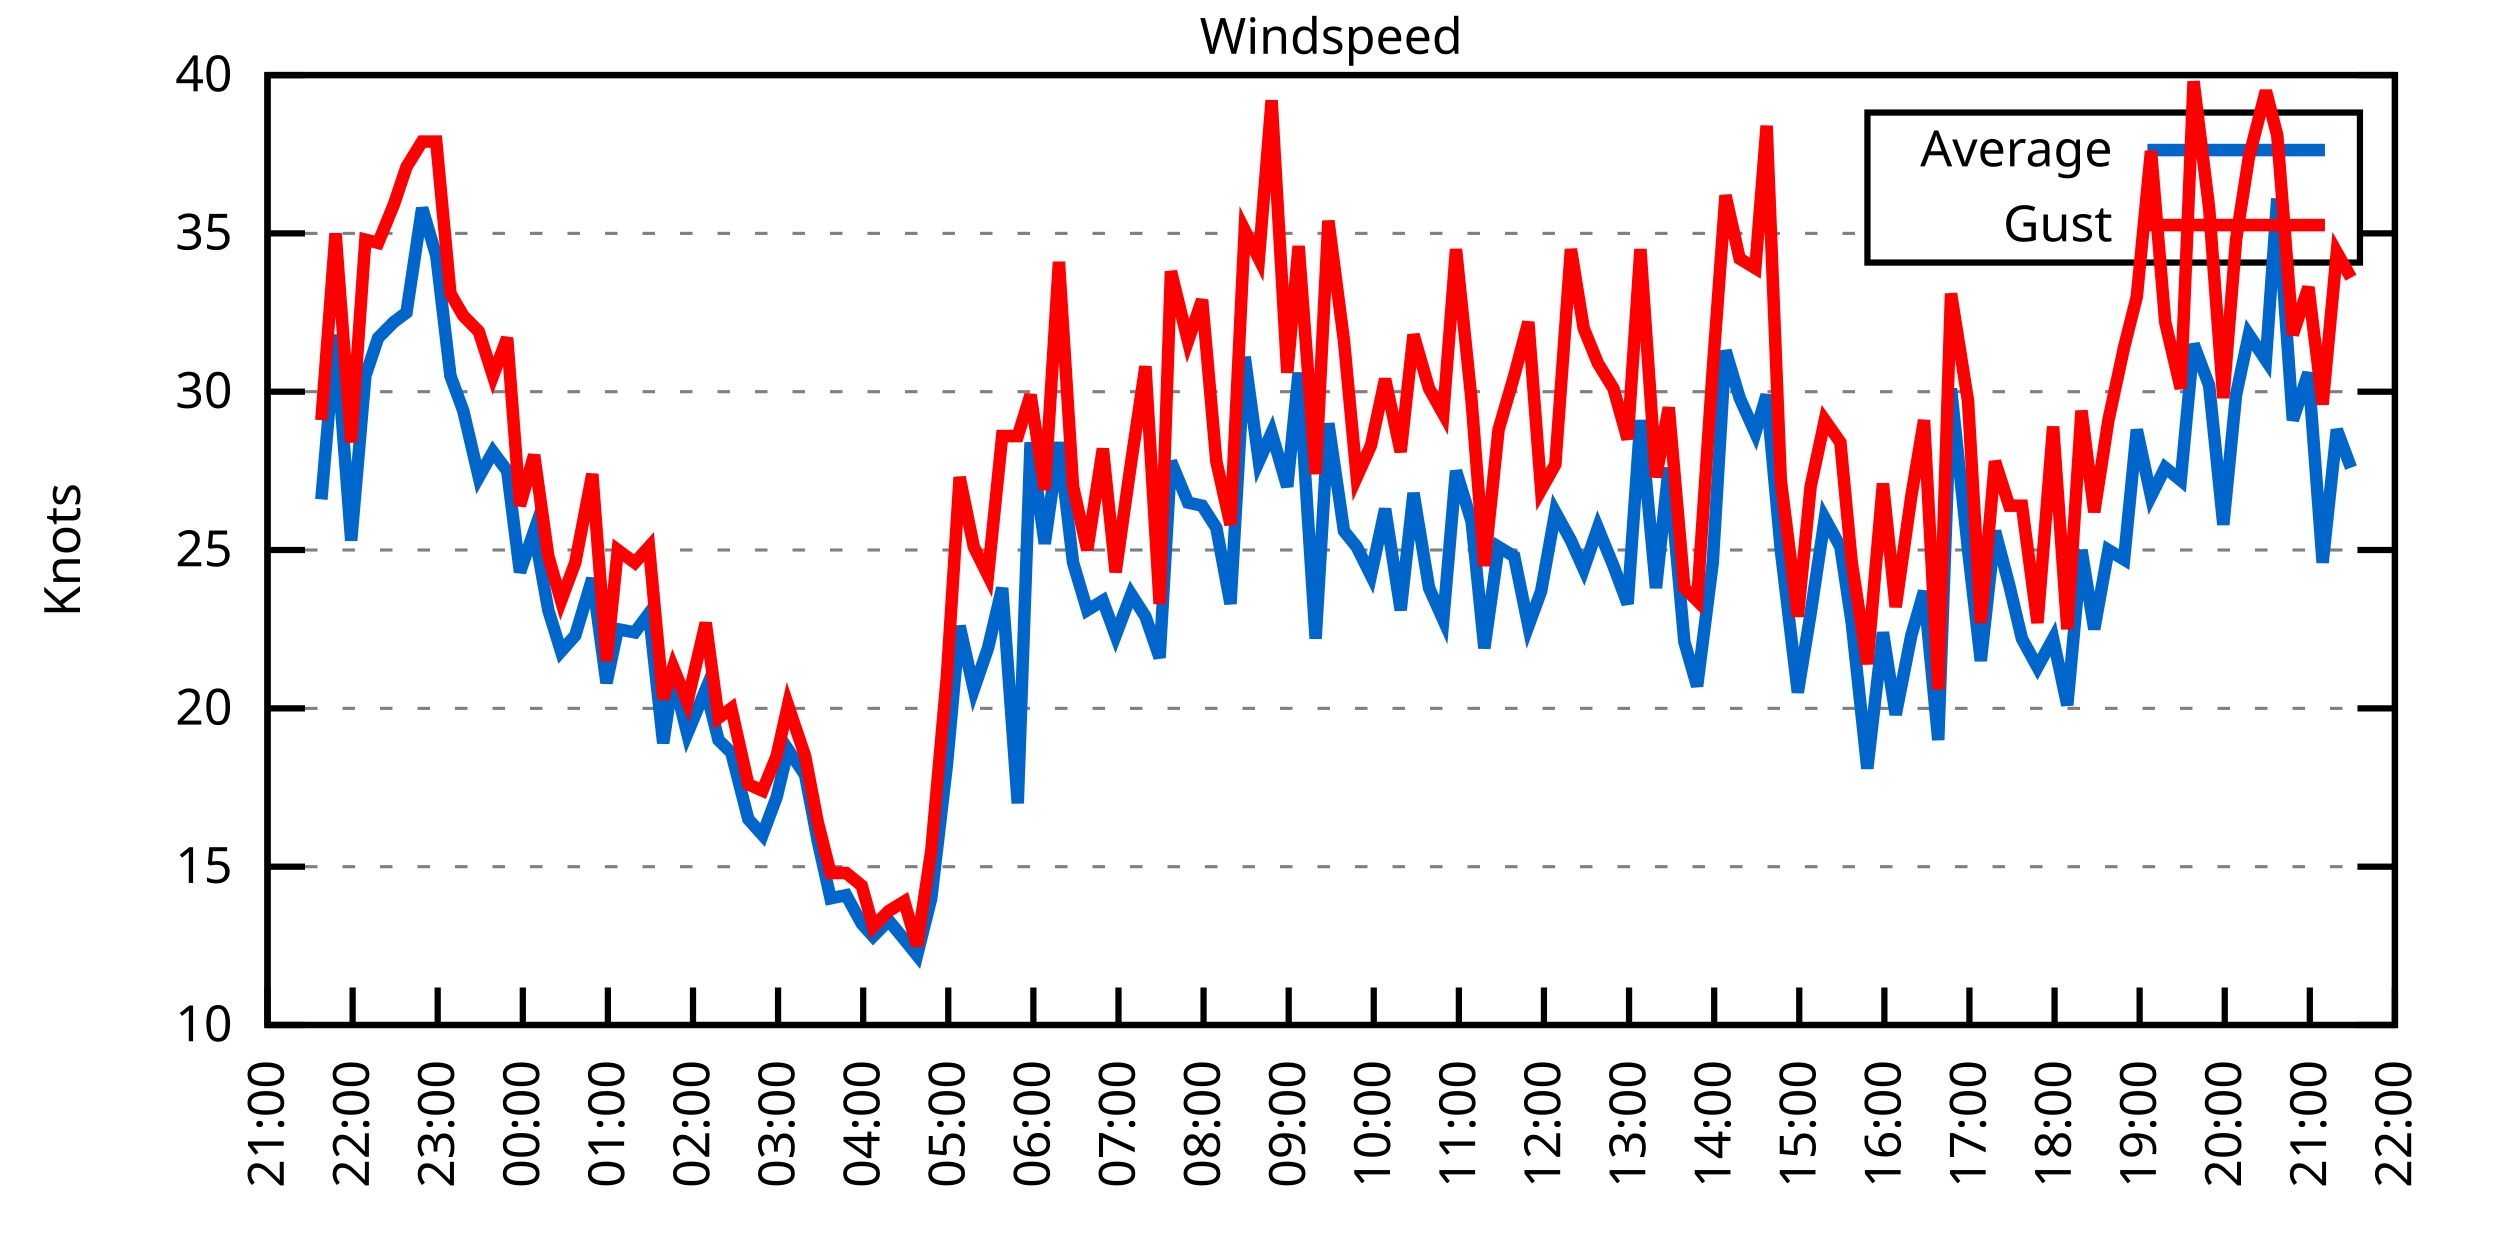
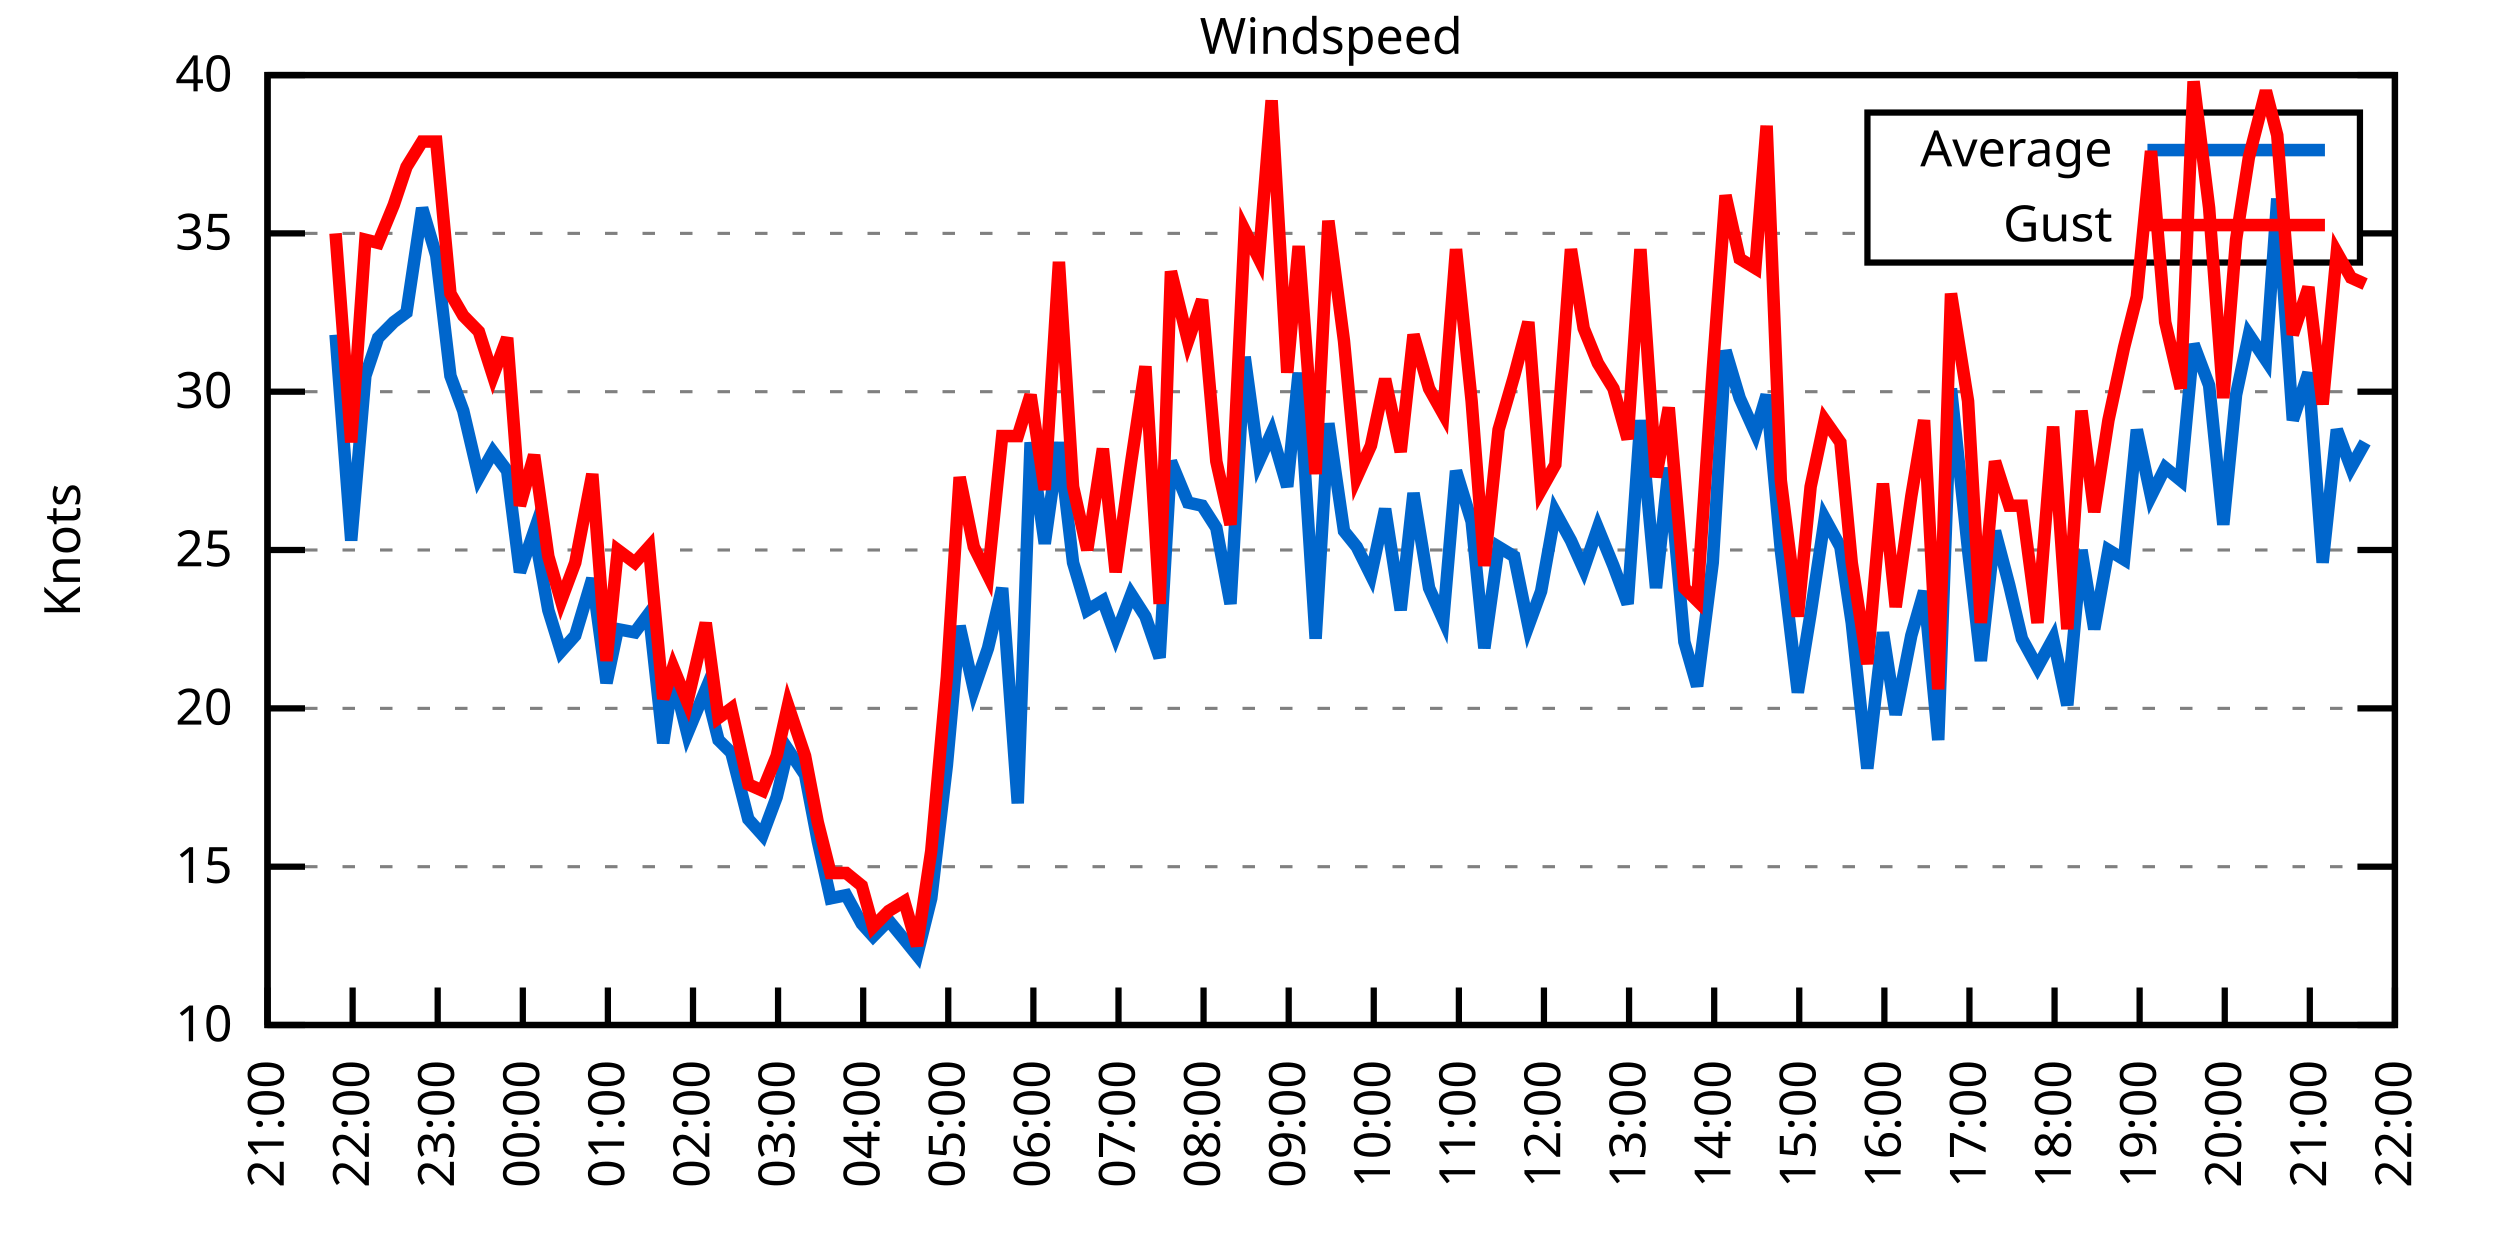
<svg xmlns="http://www.w3.org/2000/svg" xmlns:xlink="http://www.w3.org/1999/xlink" width="400" height="200" viewBox="0 0 400 200">
  <g id="gnuplot_canvas">
    <rect x="0" y="0" width="400" height="200" fill="none" />
    <defs>
      <circle id="gpDot" r="0.5" stroke-width="0.5" stroke="currentColor" />
      <path id="gpPt0" stroke-width="0.333" stroke="currentColor" d="M-1,0 h2 M0,-1 v2" />
      <path id="gpPt1" stroke-width="0.333" stroke="currentColor" d="M-1,-1 L1,1 M1,-1 L-1,1" />
      <path id="gpPt2" stroke-width="0.333" stroke="currentColor" d="M-1,0 L1,0 M0,-1 L0,1 M-1,-1 L1,1 M-1,1 L1,-1" />
      <rect id="gpPt3" stroke-width="0.333" stroke="currentColor" x="-1" y="-1" width="2" height="2" />
      <rect id="gpPt4" stroke-width="0.333" stroke="currentColor" fill="currentColor" x="-1" y="-1" width="2" height="2" />
      <circle id="gpPt5" stroke-width="0.333" stroke="currentColor" cx="0" cy="0" r="1" />
      <use xlink:href="#gpPt5" id="gpPt6" fill="currentColor" stroke="none" />
      <path id="gpPt7" stroke-width="0.333" stroke="currentColor" d="M0,-1.33 L-1.33,0.67 L1.33,0.67 z" />
      <use xlink:href="#gpPt7" id="gpPt8" fill="currentColor" stroke="none" />
      <use xlink:href="#gpPt7" id="gpPt9" stroke="currentColor" transform="rotate(180)" />
      <use xlink:href="#gpPt9" id="gpPt10" fill="currentColor" stroke="none" />
      <use xlink:href="#gpPt3" id="gpPt11" stroke="currentColor" transform="rotate(45)" />
      <use xlink:href="#gpPt11" id="gpPt12" fill="currentColor" stroke="none" />
      <path id="gpPt13" stroke-width="0.333" stroke="currentColor" d="M0,1.330 L1.265,0.411 L0.782,-1.067 L-0.782,-1.076 L-1.265,0.411 z" />
      <use xlink:href="#gpPt13" id="gpPt14" fill="currentColor" stroke="none" />
      <filter id="textbox" filterUnits="objectBoundingBox" x="0" y="0" height="1" width="1">
        <feFlood flood-color="white" flood-opacity="1" result="bgnd" />
        <feComposite in="SourceGraphic" in2="bgnd" operator="atop" />
      </filter>
      <filter id="greybox" filterUnits="objectBoundingBox" x="0" y="0" height="1" width="1">
        <feFlood flood-color="lightgrey" flood-opacity="1" result="grey" />
        <feComposite in="SourceGraphic" in2="grey" operator="atop" />
      </filter>
    </defs>
    <g fill="none" color="white" stroke="currentColor" stroke-width="1.00" stroke-linecap="butt" stroke-linejoin="miter">
</g>
    <g fill="none" color="black" stroke="currentColor" stroke-width="1.00" stroke-linecap="butt" stroke-linejoin="miter">
      <g stroke="none" shape-rendering="crispEdges">
        <polygon fill="rgb(255, 255, 255)" points="42.80,164.00 383.18,164.00 383.18,12.02 42.80,12.02 " />
      </g>
    </g>
    <g fill="none" color="black" stroke="currentColor" stroke-width="1.00" stroke-linecap="butt" stroke-linejoin="miter">
</g>
    <g fill="none" color="black" stroke="black" stroke-width="0.50" stroke-linecap="butt" stroke-linejoin="miter">
</g>
    <g fill="none" color="gray" stroke="currentColor" stroke-width="0.50" stroke-linecap="butt" stroke-linejoin="miter">
      <path stroke="gray" stroke-dasharray="2,4" class="gridline" d="M42.80,164.00 L383.19,164.00  " />
    </g>
    <g fill="none" color="gray" stroke="gray" stroke-width="1.00" stroke-linecap="butt" stroke-linejoin="miter">
</g>
    <g fill="none" color="black" stroke="currentColor" stroke-width="1.00" stroke-linecap="butt" stroke-linejoin="miter">
      <path stroke="black" d="M42.80,164.00 L48.80,164.00 M383.19,164.00 L377.19,164.00  " />
      <g transform="translate(37.20,166.60)" stroke="none" fill="black" font-family="Sans" font-size="8.00" text-anchor="end">
        <text>
          <tspan font-family="Sans"> 10</tspan>
        </text>
      </g>
    </g>
    <g fill="none" color="black" stroke="currentColor" stroke-width="1.00" stroke-linecap="butt" stroke-linejoin="miter">
</g>
    <g fill="none" color="black" stroke="black" stroke-width="0.50" stroke-linecap="butt" stroke-linejoin="miter">
</g>
    <g fill="none" color="gray" stroke="currentColor" stroke-width="0.50" stroke-linecap="butt" stroke-linejoin="miter">
      <path stroke="gray" stroke-dasharray="2,4" class="gridline" d="M42.80,138.67 L383.19,138.67  " />
    </g>
    <g fill="none" color="gray" stroke="gray" stroke-width="1.00" stroke-linecap="butt" stroke-linejoin="miter">
</g>
    <g fill="none" color="black" stroke="currentColor" stroke-width="1.00" stroke-linecap="butt" stroke-linejoin="miter">
      <path stroke="black" d="M42.80,138.67 L48.80,138.67 M383.19,138.67 L377.19,138.67  " />
      <g transform="translate(37.20,141.27)" stroke="none" fill="black" font-family="Sans" font-size="8.00" text-anchor="end">
        <text>
          <tspan font-family="Sans"> 15</tspan>
        </text>
      </g>
    </g>
    <g fill="none" color="black" stroke="currentColor" stroke-width="1.00" stroke-linecap="butt" stroke-linejoin="miter">
</g>
    <g fill="none" color="black" stroke="black" stroke-width="0.50" stroke-linecap="butt" stroke-linejoin="miter">
</g>
    <g fill="none" color="gray" stroke="currentColor" stroke-width="0.50" stroke-linecap="butt" stroke-linejoin="miter">
      <path stroke="gray" stroke-dasharray="2,4" class="gridline" d="M42.80,113.34 L383.19,113.34  " />
    </g>
    <g fill="none" color="gray" stroke="gray" stroke-width="1.00" stroke-linecap="butt" stroke-linejoin="miter">
</g>
    <g fill="none" color="black" stroke="currentColor" stroke-width="1.00" stroke-linecap="butt" stroke-linejoin="miter">
      <path stroke="black" d="M42.80,113.34 L48.80,113.34 M383.19,113.34 L377.19,113.34  " />
      <g transform="translate(37.20,115.94)" stroke="none" fill="black" font-family="Sans" font-size="8.00" text-anchor="end">
        <text>
          <tspan font-family="Sans"> 20</tspan>
        </text>
      </g>
    </g>
    <g fill="none" color="black" stroke="currentColor" stroke-width="1.00" stroke-linecap="butt" stroke-linejoin="miter">
</g>
    <g fill="none" color="black" stroke="black" stroke-width="0.50" stroke-linecap="butt" stroke-linejoin="miter">
</g>
    <g fill="none" color="gray" stroke="currentColor" stroke-width="0.50" stroke-linecap="butt" stroke-linejoin="miter">
      <path stroke="gray" stroke-dasharray="2,4" class="gridline" d="M42.80,88.00 L383.19,88.00  " />
    </g>
    <g fill="none" color="gray" stroke="gray" stroke-width="1.00" stroke-linecap="butt" stroke-linejoin="miter">
</g>
    <g fill="none" color="black" stroke="currentColor" stroke-width="1.00" stroke-linecap="butt" stroke-linejoin="miter">
      <path stroke="black" d="M42.80,88.00 L48.80,88.00 M383.19,88.00 L377.19,88.00  " />
      <g transform="translate(37.20,90.60)" stroke="none" fill="black" font-family="Sans" font-size="8.00" text-anchor="end">
        <text>
          <tspan font-family="Sans"> 25</tspan>
        </text>
      </g>
    </g>
    <g fill="none" color="black" stroke="currentColor" stroke-width="1.00" stroke-linecap="butt" stroke-linejoin="miter">
</g>
    <g fill="none" color="black" stroke="black" stroke-width="0.50" stroke-linecap="butt" stroke-linejoin="miter">
</g>
    <g fill="none" color="gray" stroke="currentColor" stroke-width="0.50" stroke-linecap="butt" stroke-linejoin="miter">
      <path stroke="gray" stroke-dasharray="2,4" class="gridline" d="M42.80,62.67 L383.19,62.67  " />
    </g>
    <g fill="none" color="gray" stroke="gray" stroke-width="1.00" stroke-linecap="butt" stroke-linejoin="miter">
</g>
    <g fill="none" color="black" stroke="currentColor" stroke-width="1.00" stroke-linecap="butt" stroke-linejoin="miter">
      <path stroke="black" d="M42.80,62.67 L48.80,62.67 M383.19,62.67 L377.19,62.67  " />
      <g transform="translate(37.20,65.27)" stroke="none" fill="black" font-family="Sans" font-size="8.00" text-anchor="end">
        <text>
          <tspan font-family="Sans"> 30</tspan>
        </text>
      </g>
    </g>
    <g fill="none" color="black" stroke="currentColor" stroke-width="1.00" stroke-linecap="butt" stroke-linejoin="miter">
</g>
    <g fill="none" color="black" stroke="black" stroke-width="0.50" stroke-linecap="butt" stroke-linejoin="miter">
</g>
    <g fill="none" color="gray" stroke="currentColor" stroke-width="0.50" stroke-linecap="butt" stroke-linejoin="miter">
      <path stroke="gray" stroke-dasharray="2,4" class="gridline" d="M42.80,37.34 L298.79,37.34 M377.59,37.34 L383.19,37.34  " />
    </g>
    <g fill="none" color="gray" stroke="gray" stroke-width="1.00" stroke-linecap="butt" stroke-linejoin="miter">
</g>
    <g fill="none" color="black" stroke="currentColor" stroke-width="1.00" stroke-linecap="butt" stroke-linejoin="miter">
      <path stroke="black" d="M42.80,37.34 L48.80,37.34 M383.19,37.34 L377.19,37.34  " />
      <g transform="translate(37.20,39.94)" stroke="none" fill="black" font-family="Sans" font-size="8.00" text-anchor="end">
        <text>
          <tspan font-family="Sans"> 35</tspan>
        </text>
      </g>
    </g>
    <g fill="none" color="black" stroke="currentColor" stroke-width="1.00" stroke-linecap="butt" stroke-linejoin="miter">
</g>
    <g fill="none" color="black" stroke="black" stroke-width="0.50" stroke-linecap="butt" stroke-linejoin="miter">
</g>
    <g fill="none" color="gray" stroke="currentColor" stroke-width="0.50" stroke-linecap="butt" stroke-linejoin="miter">
      <path stroke="gray" stroke-dasharray="2,4" class="gridline" d="M42.80,12.01 L383.19,12.01  " />
    </g>
    <g fill="none" color="gray" stroke="gray" stroke-width="1.00" stroke-linecap="butt" stroke-linejoin="miter">
</g>
    <g fill="none" color="black" stroke="currentColor" stroke-width="1.00" stroke-linecap="butt" stroke-linejoin="miter">
      <path stroke="black" d="M42.80,12.01 L48.80,12.01 M383.19,12.01 L377.19,12.01  " />
      <g transform="translate(37.20,14.61)" stroke="none" fill="black" font-family="Sans" font-size="8.00" text-anchor="end">
        <text>
          <tspan font-family="Sans"> 40</tspan>
        </text>
      </g>
    </g>
    <g fill="none" color="black" stroke="currentColor" stroke-width="1.00" stroke-linecap="butt" stroke-linejoin="miter">
      <path stroke="black" d="M42.80,164.00 L42.80,158.00  " />
      <g transform="translate(45.40,169.60) rotate(270.00)" stroke="none" fill="black" font-family="Sans" font-size="8.00" text-anchor="end">
        <text>
          <tspan font-family="Sans">21:00</tspan>
        </text>
      </g>
    </g>
    <g fill="none" color="black" stroke="currentColor" stroke-width="1.00" stroke-linecap="butt" stroke-linejoin="miter">
      <path stroke="black" d="M56.42,164.00 L56.42,158.00  " />
      <g transform="translate(59.02,169.60) rotate(270.00)" stroke="none" fill="black" font-family="Sans" font-size="8.00" text-anchor="end">
        <text>
          <tspan font-family="Sans">22:00</tspan>
        </text>
      </g>
    </g>
    <g fill="none" color="black" stroke="currentColor" stroke-width="1.00" stroke-linecap="butt" stroke-linejoin="miter">
      <path stroke="black" d="M70.03,164.00 L70.03,158.00  " />
      <g transform="translate(72.63,169.60) rotate(270.00)" stroke="none" fill="black" font-family="Sans" font-size="8.00" text-anchor="end">
        <text>
          <tspan font-family="Sans">23:00</tspan>
        </text>
      </g>
    </g>
    <g fill="none" color="black" stroke="currentColor" stroke-width="1.00" stroke-linecap="butt" stroke-linejoin="miter">
      <path stroke="black" d="M83.65,164.00 L83.65,158.00  " />
      <g transform="translate(86.25,169.60) rotate(270.00)" stroke="none" fill="black" font-family="Sans" font-size="8.00" text-anchor="end">
        <text>
          <tspan font-family="Sans">00:00</tspan>
        </text>
      </g>
    </g>
    <g fill="none" color="black" stroke="currentColor" stroke-width="1.00" stroke-linecap="butt" stroke-linejoin="miter">
      <path stroke="black" d="M97.26,164.00 L97.26,158.00  " />
      <g transform="translate(99.86,169.60) rotate(270.00)" stroke="none" fill="black" font-family="Sans" font-size="8.00" text-anchor="end">
        <text>
          <tspan font-family="Sans">01:00</tspan>
        </text>
      </g>
    </g>
    <g fill="none" color="black" stroke="currentColor" stroke-width="1.00" stroke-linecap="butt" stroke-linejoin="miter">
      <path stroke="black" d="M110.88,164.00 L110.88,158.00  " />
      <g transform="translate(113.48,169.60) rotate(270.00)" stroke="none" fill="black" font-family="Sans" font-size="8.00" text-anchor="end">
        <text>
          <tspan font-family="Sans">02:00</tspan>
        </text>
      </g>
    </g>
    <g fill="none" color="black" stroke="currentColor" stroke-width="1.00" stroke-linecap="butt" stroke-linejoin="miter">
      <path stroke="black" d="M124.49,164.00 L124.49,158.00  " />
      <g transform="translate(127.09,169.60) rotate(270.00)" stroke="none" fill="black" font-family="Sans" font-size="8.00" text-anchor="end">
        <text>
          <tspan font-family="Sans">03:00</tspan>
        </text>
      </g>
    </g>
    <g fill="none" color="black" stroke="currentColor" stroke-width="1.00" stroke-linecap="butt" stroke-linejoin="miter">
      <path stroke="black" d="M138.11,164.00 L138.11,158.00  " />
      <g transform="translate(140.71,169.60) rotate(270.00)" stroke="none" fill="black" font-family="Sans" font-size="8.00" text-anchor="end">
        <text>
          <tspan font-family="Sans">04:00</tspan>
        </text>
      </g>
    </g>
    <g fill="none" color="black" stroke="currentColor" stroke-width="1.00" stroke-linecap="butt" stroke-linejoin="miter">
      <path stroke="black" d="M151.72,164.00 L151.72,158.00  " />
      <g transform="translate(154.32,169.60) rotate(270.00)" stroke="none" fill="black" font-family="Sans" font-size="8.00" text-anchor="end">
        <text>
          <tspan font-family="Sans">05:00</tspan>
        </text>
      </g>
    </g>
    <g fill="none" color="black" stroke="currentColor" stroke-width="1.00" stroke-linecap="butt" stroke-linejoin="miter">
      <path stroke="black" d="M165.34,164.00 L165.34,158.00  " />
      <g transform="translate(167.94,169.60) rotate(270.00)" stroke="none" fill="black" font-family="Sans" font-size="8.00" text-anchor="end">
        <text>
          <tspan font-family="Sans">06:00</tspan>
        </text>
      </g>
    </g>
    <g fill="none" color="black" stroke="currentColor" stroke-width="1.00" stroke-linecap="butt" stroke-linejoin="miter">
      <path stroke="black" d="M178.96,164.00 L178.96,158.00  " />
      <g transform="translate(181.56,169.60) rotate(270.00)" stroke="none" fill="black" font-family="Sans" font-size="8.00" text-anchor="end">
        <text>
          <tspan font-family="Sans">07:00</tspan>
        </text>
      </g>
    </g>
    <g fill="none" color="black" stroke="currentColor" stroke-width="1.00" stroke-linecap="butt" stroke-linejoin="miter">
      <path stroke="black" d="M192.57,164.00 L192.57,158.00  " />
      <g transform="translate(195.17,169.60) rotate(270.00)" stroke="none" fill="black" font-family="Sans" font-size="8.00" text-anchor="end">
        <text>
          <tspan font-family="Sans">08:00</tspan>
        </text>
      </g>
    </g>
    <g fill="none" color="black" stroke="currentColor" stroke-width="1.00" stroke-linecap="butt" stroke-linejoin="miter">
      <path stroke="black" d="M206.19,164.00 L206.19,158.00  " />
      <g transform="translate(208.79,169.60) rotate(270.00)" stroke="none" fill="black" font-family="Sans" font-size="8.00" text-anchor="end">
        <text>
          <tspan font-family="Sans">09:00</tspan>
        </text>
      </g>
    </g>
    <g fill="none" color="black" stroke="currentColor" stroke-width="1.00" stroke-linecap="butt" stroke-linejoin="miter">
      <path stroke="black" d="M219.80,164.00 L219.80,158.00  " />
      <g transform="translate(222.40,169.60) rotate(270.00)" stroke="none" fill="black" font-family="Sans" font-size="8.00" text-anchor="end">
        <text>
          <tspan font-family="Sans">10:00</tspan>
        </text>
      </g>
    </g>
    <g fill="none" color="black" stroke="currentColor" stroke-width="1.00" stroke-linecap="butt" stroke-linejoin="miter">
      <path stroke="black" d="M233.42,164.00 L233.42,158.00  " />
      <g transform="translate(236.02,169.60) rotate(270.00)" stroke="none" fill="black" font-family="Sans" font-size="8.00" text-anchor="end">
        <text>
          <tspan font-family="Sans">11:00</tspan>
        </text>
      </g>
    </g>
    <g fill="none" color="black" stroke="currentColor" stroke-width="1.00" stroke-linecap="butt" stroke-linejoin="miter">
      <path stroke="black" d="M247.03,164.00 L247.03,158.00  " />
      <g transform="translate(249.63,169.60) rotate(270.00)" stroke="none" fill="black" font-family="Sans" font-size="8.00" text-anchor="end">
        <text>
          <tspan font-family="Sans">12:00</tspan>
        </text>
      </g>
    </g>
    <g fill="none" color="black" stroke="currentColor" stroke-width="1.00" stroke-linecap="butt" stroke-linejoin="miter">
      <path stroke="black" d="M260.65,164.00 L260.65,158.00  " />
      <g transform="translate(263.25,169.60) rotate(270.00)" stroke="none" fill="black" font-family="Sans" font-size="8.00" text-anchor="end">
        <text>
          <tspan font-family="Sans">13:00</tspan>
        </text>
      </g>
    </g>
    <g fill="none" color="black" stroke="currentColor" stroke-width="1.00" stroke-linecap="butt" stroke-linejoin="miter">
      <path stroke="black" d="M274.27,164.00 L274.27,158.00  " />
      <g transform="translate(276.87,169.60) rotate(270.00)" stroke="none" fill="black" font-family="Sans" font-size="8.00" text-anchor="end">
        <text>
          <tspan font-family="Sans">14:00</tspan>
        </text>
      </g>
    </g>
    <g fill="none" color="black" stroke="currentColor" stroke-width="1.00" stroke-linecap="butt" stroke-linejoin="miter">
      <path stroke="black" d="M287.88,164.00 L287.88,158.00  " />
      <g transform="translate(290.48,169.60) rotate(270.00)" stroke="none" fill="black" font-family="Sans" font-size="8.00" text-anchor="end">
        <text>
          <tspan font-family="Sans">15:00</tspan>
        </text>
      </g>
    </g>
    <g fill="none" color="black" stroke="currentColor" stroke-width="1.00" stroke-linecap="butt" stroke-linejoin="miter">
      <path stroke="black" d="M301.50,164.00 L301.50,158.00  " />
      <g transform="translate(304.10,169.60) rotate(270.00)" stroke="none" fill="black" font-family="Sans" font-size="8.00" text-anchor="end">
        <text>
          <tspan font-family="Sans">16:00</tspan>
        </text>
      </g>
    </g>
    <g fill="none" color="black" stroke="currentColor" stroke-width="1.00" stroke-linecap="butt" stroke-linejoin="miter">
      <path stroke="black" d="M315.11,164.00 L315.11,158.00  " />
      <g transform="translate(317.71,169.60) rotate(270.00)" stroke="none" fill="black" font-family="Sans" font-size="8.00" text-anchor="end">
        <text>
          <tspan font-family="Sans">17:00</tspan>
        </text>
      </g>
    </g>
    <g fill="none" color="black" stroke="currentColor" stroke-width="1.00" stroke-linecap="butt" stroke-linejoin="miter">
      <path stroke="black" d="M328.73,164.00 L328.73,158.00  " />
      <g transform="translate(331.33,169.60) rotate(270.00)" stroke="none" fill="black" font-family="Sans" font-size="8.00" text-anchor="end">
        <text>
          <tspan font-family="Sans">18:00</tspan>
        </text>
      </g>
    </g>
    <g fill="none" color="black" stroke="currentColor" stroke-width="1.00" stroke-linecap="butt" stroke-linejoin="miter">
      <path stroke="black" d="M342.34,164.00 L342.34,158.00  " />
      <g transform="translate(344.94,169.60) rotate(270.00)" stroke="none" fill="black" font-family="Sans" font-size="8.00" text-anchor="end">
        <text>
          <tspan font-family="Sans">19:00</tspan>
        </text>
      </g>
    </g>
    <g fill="none" color="black" stroke="currentColor" stroke-width="1.00" stroke-linecap="butt" stroke-linejoin="miter">
      <path stroke="black" d="M355.96,164.00 L355.96,158.00  " />
      <g transform="translate(358.56,169.60) rotate(270.00)" stroke="none" fill="black" font-family="Sans" font-size="8.00" text-anchor="end">
        <text>
          <tspan font-family="Sans">20:00</tspan>
        </text>
      </g>
    </g>
    <g fill="none" color="black" stroke="currentColor" stroke-width="1.00" stroke-linecap="butt" stroke-linejoin="miter">
      <path stroke="black" d="M369.57,164.00 L369.57,158.00  " />
      <g transform="translate(372.17,169.60) rotate(270.00)" stroke="none" fill="black" font-family="Sans" font-size="8.00" text-anchor="end">
        <text>
          <tspan font-family="Sans">21:00</tspan>
        </text>
      </g>
    </g>
    <g fill="none" color="black" stroke="currentColor" stroke-width="1.00" stroke-linecap="butt" stroke-linejoin="miter">
      <path stroke="black" d="M383.19,164.00 L383.19,158.00  " />
      <g transform="translate(385.79,169.60) rotate(270.00)" stroke="none" fill="black" font-family="Sans" font-size="8.00" text-anchor="end">
        <text>
          <tspan font-family="Sans">22:00</tspan>
        </text>
      </g>
    </g>
    <g fill="none" color="black" stroke="currentColor" stroke-width="1.00" stroke-linecap="butt" stroke-linejoin="miter">
</g>
    <g fill="none" color="black" stroke="currentColor" stroke-width="1.00" stroke-linecap="butt" stroke-linejoin="miter">
      <path stroke="black" d="M42.80,12.01 L42.80,164.00 L383.19,164.00 L383.19,12.01 L42.80,12.01 Z  " />
    </g>
    <g fill="none" color="black" stroke="currentColor" stroke-width="1.00" stroke-linecap="butt" stroke-linejoin="miter">
</g>
    <g fill="none" color="black" stroke="currentColor" stroke-width="1.00" stroke-linecap="butt" stroke-linejoin="miter">
      <path stroke="black" d="M298.79,42.01 L298.79,18.01 L377.59,18.01 L377.59,42.01 L298.79,42.01 Z  " />
    </g>
    <g id="Windspeed_plot_1">
      <g fill="none" color="white" stroke="black" stroke-width="2.00" stroke-linecap="butt" stroke-linejoin="miter">
</g>
      <g fill="none" color="black" stroke="currentColor" stroke-width="2.00" stroke-linecap="butt" stroke-linejoin="miter">
        <g transform="translate(337.99,26.61)" stroke="none" fill="black" font-family="Sans" font-size="8.00" text-anchor="end">
          <text>
            <tspan font-family="Sans">Average</tspan>
          </text>
        </g>
      </g>
      <g fill="none" color="black" stroke="currentColor" stroke-width="2.00" stroke-linecap="butt" stroke-linejoin="miter">
-         <path stroke="rgb(  0, 102, 204)" d="M343.59,24.01 L371.99,24.01 M51.42,79.90 L53.69,53.55 L56.19,86.49 L58.46,60.14 L60.50,54.06 L63.00,51.53   L65.04,50.01 L67.54,33.29 L69.80,40.89 L72.07,60.14 L74.12,65.71 L76.61,76.35 L78.88,72.30 L81.15,75.34   L83.19,91.55 L85.46,84.97 L87.73,97.63 L89.77,104.22 L92.04,101.68 L94.77,92.56 L97.04,109.28 L98.85,100.67   L101.57,101.18 L103.84,98.14 L106.11,118.91 L107.70,108.27 L109.97,117.39 L112.92,110.30 L114.96,118.40 L117.01,120.43   L119.73,131.07 L122.00,133.60 L124.27,127.52 L126.08,119.92 L128.81,123.98 L130.85,134.62 L132.89,143.73 L135.39,143.23   L137.88,147.79 L139.70,149.81 L142.19,147.28 L144.69,150.32 L146.73,152.85 L149.00,143.73 L151.50,122.46 L153.54,100.16   L155.81,110.30 L158.08,103.71 L160.35,94.08 L162.84,128.54 L164.89,70.78 L167.16,86.99 L169.43,70.78 L171.69,90.03   L173.96,97.63 L176.46,96.11 L178.50,101.68 L181.00,95.10 L183.27,98.64 L185.54,105.23 L187.35,73.82 L190.08,80.41   L192.34,80.91 L194.61,84.46 L196.88,96.62 L199.15,57.10 L201.42,73.82 L203.46,69.26 L205.96,77.87 L207.78,59.63   L210.50,102.19 L212.54,67.74 L215.04,84.97 L217.08,87.50 L219.35,92.06 L221.62,81.42 L224.11,97.63 L226.16,78.89   L228.65,94.08 L230.92,99.15 L232.96,75.34 L235.46,83.45 L237.50,103.71 L239.77,87.50 L242.27,89.02 L244.54,100.16   L246.58,94.59 L248.85,81.93 L251.35,86.49 L253.39,91.04 L255.66,84.46 L258.15,90.54 L260.42,96.62 L262.47,67.23   L264.96,94.08 L267.00,74.83 L269.50,102.70 L271.54,109.79 L274.04,90.03 L276.08,56.09 L278.35,63.69 L280.85,69.26   L282.66,63.18 L284.93,88.00 L287.65,110.80 L289.70,98.14 L291.97,82.94 L294.46,87.50 L296.28,99.66 L298.77,122.96   L301.27,101.18 L303.31,114.35 L305.81,101.68 L307.85,94.59 L310.12,118.40 L312.16,62.17 L314.89,88.00 L316.93,105.74   L319.20,84.97 L321.47,93.58 L323.51,102.19 L326.00,106.75 L328.50,102.19 L330.77,112.83 L333.04,88.00 L335.08,100.67   L337.35,88.00 L339.85,89.52 L341.89,68.75 L344.16,79.39 L346.43,74.83 L348.92,76.86 L350.97,55.07 L353.46,61.66   L355.73,83.95 L357.77,63.18 L359.82,53.55 L362.54,57.61 L364.36,31.77 L366.85,67.23 L369.35,59.63 L371.62,90.03   L373.89,68.75 L376.16,74.83  " />
+         <path stroke="rgb(  0, 102, 204)" d="M343.59,24.01 L371.99,24.01 M53.69,53.55 L56.19,86.49 L58.46,60.14 L60.50,54.06 L63.00,51.53 L65.04,50.01   L67.54,33.29 L69.80,40.89 L72.07,60.14 L74.12,65.71 L76.61,76.35 L78.88,72.30 L81.15,75.34 L83.19,91.55   L85.46,84.97 L87.73,97.63 L89.77,104.22 L92.04,101.68 L94.77,92.56 L97.04,109.28 L98.85,100.67 L101.57,101.18   L103.84,98.14 L106.11,118.91 L107.70,108.27 L109.97,117.39 L112.92,110.30 L114.96,118.40 L117.01,120.43 L119.73,131.07   L122.00,133.60 L124.27,127.52 L126.08,119.92 L128.81,123.98 L130.85,134.62 L132.89,143.73 L135.39,143.23 L137.88,147.79   L139.70,149.81 L142.19,147.28 L144.69,150.32 L146.73,152.85 L149.00,143.73 L151.50,122.46 L153.54,100.16 L155.81,110.30   L158.08,103.71 L160.35,94.08 L162.84,128.54 L164.89,70.78 L167.16,86.99 L169.43,70.78 L171.69,90.03 L173.96,97.63   L176.46,96.11 L178.50,101.68 L181.00,95.10 L183.27,98.64 L185.54,105.23 L187.35,73.82 L190.08,80.41 L192.34,80.91   L194.61,84.46 L196.88,96.62 L199.15,57.10 L201.42,73.82 L203.46,69.26 L205.96,77.87 L207.78,59.63 L210.50,102.19   L212.54,67.74 L215.04,84.97 L217.08,87.50 L219.35,92.06 L221.62,81.42 L224.11,97.63 L226.16,78.89 L228.65,94.08   L230.92,99.15 L232.96,75.34 L235.46,83.45 L237.50,103.71 L239.77,87.50 L242.27,89.02 L244.54,100.16 L246.58,94.59   L248.85,81.93 L251.35,86.49 L253.39,91.04 L255.66,84.46 L258.15,90.54 L260.42,96.62 L262.47,67.23 L264.96,94.08   L267.00,74.83 L269.50,102.70 L271.54,109.79 L274.04,90.03 L276.08,56.09 L278.35,63.69 L280.85,69.26 L282.66,63.18   L284.93,88.00 L287.65,110.80 L289.70,98.14 L291.97,82.94 L294.46,87.50 L296.28,99.66 L298.77,122.96 L301.27,101.18   L303.31,114.35 L305.81,101.68 L307.85,94.59 L310.12,118.40 L312.16,62.17 L314.89,88.00 L316.93,105.74 L319.20,84.97   L321.47,93.58 L323.51,102.19 L326.00,106.75 L328.50,102.19 L330.77,112.83 L333.04,88.00 L335.08,100.67 L337.35,88.00   L339.85,89.52 L341.89,68.75 L344.16,79.39 L346.43,74.83 L348.92,76.86 L350.97,55.07 L353.46,61.66 L355.73,83.95   L357.77,63.18 L359.82,53.55 L362.54,57.61 L364.36,31.77 L366.85,67.23 L369.35,59.63 L371.62,90.03 L373.89,68.75   L376.16,74.83 L378.42,70.78  " />
      </g>
    </g>
    <g id="Windspeed_plot_2">
      <g fill="none" color="black" stroke="currentColor" stroke-width="2.00" stroke-linecap="butt" stroke-linejoin="miter">
        <g transform="translate(337.99,38.61)" stroke="none" fill="black" font-family="Sans" font-size="8.00" text-anchor="end">
          <text>
            <tspan font-family="Sans">Gust</tspan>
          </text>
        </g>
      </g>
      <g fill="none" color="black" stroke="currentColor" stroke-width="2.00" stroke-linecap="butt" stroke-linejoin="miter">
-         <path stroke="rgb(255,   0,   0)" d="M343.59,36.01 L371.99,36.01 M51.42,67.23 L53.69,37.34 L56.19,70.78 L58.46,38.35 L60.50,38.86 L63.00,32.78   L65.04,26.70 L67.54,22.65 L69.80,22.65 L72.07,46.97 L74.12,50.51 L76.61,53.05 L78.88,60.14 L81.15,54.06   L83.19,80.91 L85.46,72.81 L87.73,89.02 L89.77,96.11 L92.04,90.03 L94.77,75.85 L97.04,105.74 L98.85,88.00   L101.57,90.03 L103.84,87.50 L106.11,111.82 L107.70,106.75 L109.97,112.32 L112.92,99.66 L114.96,114.86 L117.01,113.34   L119.73,125.50 L122.00,126.51 L124.27,120.94 L126.08,112.83 L128.81,120.94 L130.85,131.58 L132.89,139.68 L135.39,139.68   L137.88,141.71 L139.70,148.29 L142.19,145.76 L144.69,144.24 L146.73,151.33 L149.00,136.14 L151.50,108.27 L153.54,76.35   L155.81,87.50 L158.08,92.06 L160.35,69.77 L162.84,69.77 L164.89,63.18 L167.16,78.38 L169.43,41.90 L171.69,77.87   L173.96,88.00 L176.46,71.79 L178.50,91.55 L181.00,73.82 L183.27,58.62 L185.54,96.62 L187.35,43.42 L190.08,54.57   L192.34,47.98 L194.61,73.82 L196.88,83.95 L199.15,36.84 L201.42,41.39 L203.46,16.06 L205.96,59.63 L207.78,39.37   L210.50,75.85 L212.54,35.32 L215.04,54.57 L217.08,76.35 L219.35,71.29 L221.62,60.65 L224.11,72.30 L226.16,53.55   L228.65,62.17 L230.92,66.22 L232.96,39.87 L235.46,64.19 L237.50,90.54 L239.77,68.75 L242.27,60.14 L244.54,51.53   L246.58,78.38 L248.85,74.33 L251.35,39.87 L253.39,52.54 L255.66,58.11 L258.15,62.17 L260.42,70.27 L262.47,39.87   L264.96,76.35 L267.00,65.21 L269.50,94.08 L271.54,96.11 L274.04,59.13 L276.08,31.26 L278.35,41.39 L280.85,42.91   L282.66,20.12 L284.93,76.86 L287.65,98.64 L289.70,77.87 L291.97,67.23 L294.46,70.78 L296.28,90.03 L298.77,106.24   L301.27,77.37 L303.31,97.12 L305.81,79.39 L307.85,67.23 L310.12,110.30 L312.16,46.97 L314.89,64.19 L316.93,99.66   L319.20,73.82 L321.47,80.91 L323.51,80.91 L326.00,99.66 L328.50,68.25 L330.77,100.67 L333.04,65.71 L335.08,81.93   L337.35,67.23 L339.85,55.58 L341.89,47.47 L344.16,24.17 L346.43,51.53 L348.92,62.17 L350.97,13.02 L353.46,33.29   L355.73,63.69 L357.77,38.35 L359.82,25.18 L362.54,14.54 L364.36,21.64 L366.85,53.55 L369.35,45.95 L371.62,64.70   L373.89,40.38 L376.16,44.43  " />
+         <path stroke="rgb(255,   0,   0)" d="M343.59,36.01 L371.99,36.01 M53.69,37.34 L56.19,70.78 L58.46,38.35 L60.50,38.86 L63.00,32.78 L65.04,26.70   L67.54,22.65 L69.80,22.65 L72.07,46.97 L74.12,50.51 L76.61,53.05 L78.88,60.14 L81.15,54.06 L83.19,80.91   L85.46,72.81 L87.73,89.02 L89.77,96.11 L92.04,90.03 L94.77,75.85 L97.04,105.74 L98.85,88.00 L101.57,90.03   L103.84,87.50 L106.11,111.82 L107.70,106.75 L109.97,112.32 L112.92,99.66 L114.96,114.86 L117.01,113.34 L119.73,125.50   L122.00,126.51 L124.27,120.94 L126.08,112.83 L128.81,120.94 L130.85,131.58 L132.89,139.68 L135.39,139.68 L137.88,141.71   L139.70,148.29 L142.19,145.76 L144.69,144.24 L146.73,151.33 L149.00,136.14 L151.50,108.27 L153.54,76.35 L155.81,87.50   L158.08,92.06 L160.35,69.77 L162.84,69.77 L164.89,63.18 L167.16,78.38 L169.43,41.90 L171.69,77.87 L173.96,88.00   L176.46,71.79 L178.50,91.55 L181.00,73.82 L183.27,58.62 L185.54,96.62 L187.35,43.42 L190.08,54.57 L192.34,47.98   L194.61,73.82 L196.88,83.95 L199.15,36.84 L201.42,41.39 L203.46,16.06 L205.96,59.63 L207.78,39.37 L210.50,75.85   L212.54,35.32 L215.04,54.57 L217.08,76.35 L219.35,71.29 L221.62,60.65 L224.11,72.30 L226.16,53.55 L228.65,62.17   L230.92,66.22 L232.96,39.87 L235.46,64.19 L237.50,90.54 L239.77,68.75 L242.27,60.14 L244.54,51.53 L246.58,78.38   L248.85,74.33 L251.35,39.87 L253.39,52.54 L255.66,58.11 L258.15,62.17 L260.42,70.27 L262.47,39.87 L264.96,76.35   L267.00,65.21 L269.50,94.08 L271.54,96.11 L274.04,59.13 L276.08,31.26 L278.35,41.39 L280.85,42.91 L282.66,20.12   L284.93,76.86 L287.65,98.64 L289.70,77.87 L291.97,67.23 L294.46,70.78 L296.28,90.03 L298.77,106.24 L301.27,77.37   L303.31,97.12 L305.81,79.39 L307.85,67.23 L310.12,110.30 L312.16,46.97 L314.89,64.19 L316.93,99.66 L319.20,73.82   L321.47,80.91 L323.51,80.91 L326.00,99.66 L328.50,68.25 L330.77,100.67 L333.04,65.71 L335.08,81.93 L337.35,67.23   L339.85,55.58 L341.89,47.47 L344.16,24.17 L346.43,51.53 L348.92,62.17 L350.97,13.02 L353.46,33.29 L355.73,63.69   L357.77,38.35 L359.82,25.18 L362.54,14.54 L364.36,21.64 L366.85,53.55 L369.35,45.95 L371.62,64.70 L373.89,40.38   L376.16,44.43 L378.42,45.45  " />
      </g>
    </g>
    <g fill="none" color="black" stroke="currentColor" stroke-width="2.00" stroke-linecap="butt" stroke-linejoin="miter">
</g>
    <g fill="none" color="black" stroke="black" stroke-width="1.00" stroke-linecap="butt" stroke-linejoin="miter">
</g>
    <g fill="none" color="black" stroke="currentColor" stroke-width="1.00" stroke-linecap="butt" stroke-linejoin="miter">
      <path stroke="black" d="M42.80,12.01 L42.80,164.00 L383.19,164.00 L383.19,12.01 L42.80,12.01 Z  " />
      <g transform="translate(12.80,88.01) rotate(270.00)" stroke="none" fill="black" font-family="Sans" font-size="8.00" text-anchor="middle">
        <text>
          <tspan font-family="Sans">Knots</tspan>
        </text>
      </g>
    </g>
    <g fill="none" color="black" stroke="currentColor" stroke-width="1.00" stroke-linecap="butt" stroke-linejoin="miter">
</g>
    <g fill="none" color="black" stroke="currentColor" stroke-width="1.00" stroke-linecap="butt" stroke-linejoin="miter">
      <g transform="translate(212.99,8.61)" stroke="none" fill="black" font-family="Sans" font-size="8.00" text-anchor="middle">
        <text>
          <tspan font-family="Sans">Windspeed</tspan>
        </text>
      </g>
    </g>
    <g fill="none" color="black" stroke="currentColor" stroke-width="1.00" stroke-linecap="butt" stroke-linejoin="miter">
</g>
  </g>
</svg>
